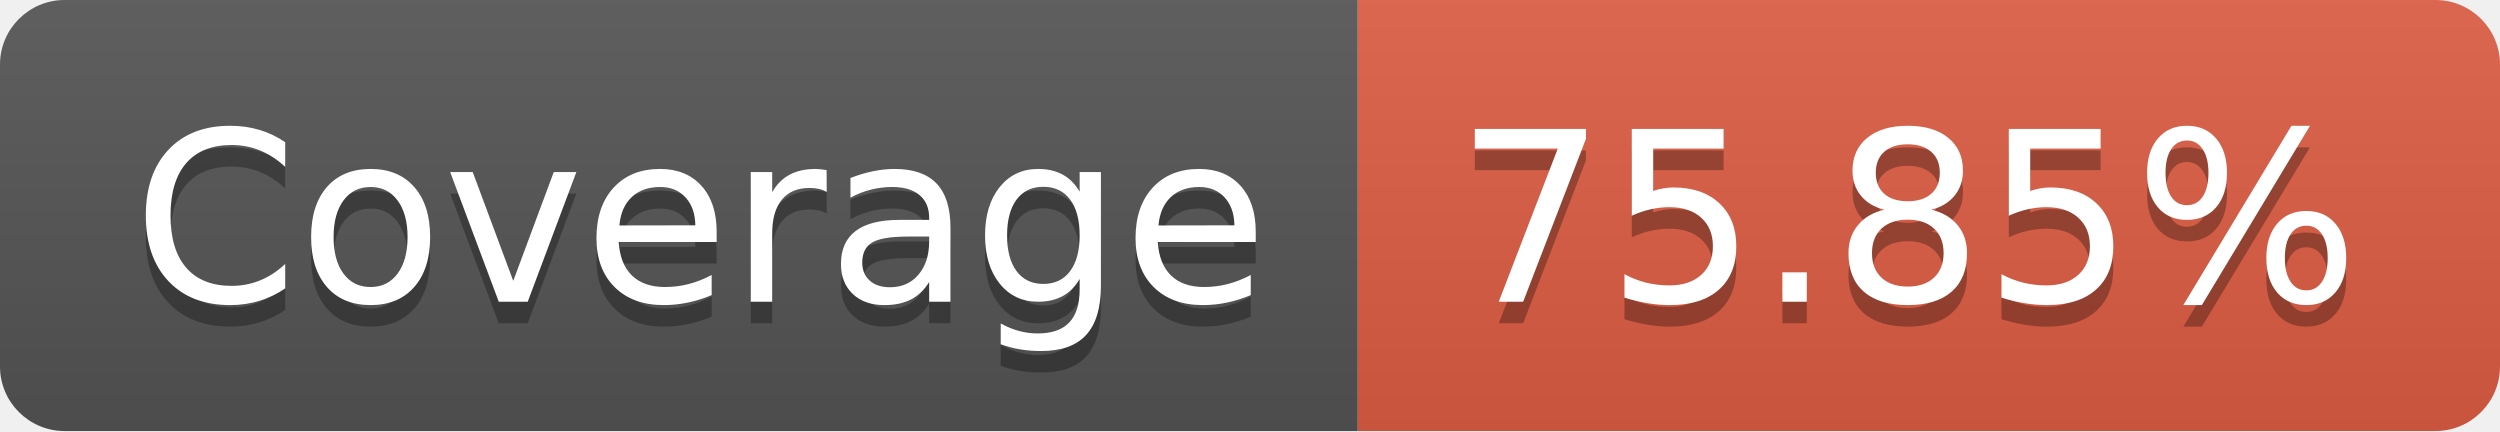
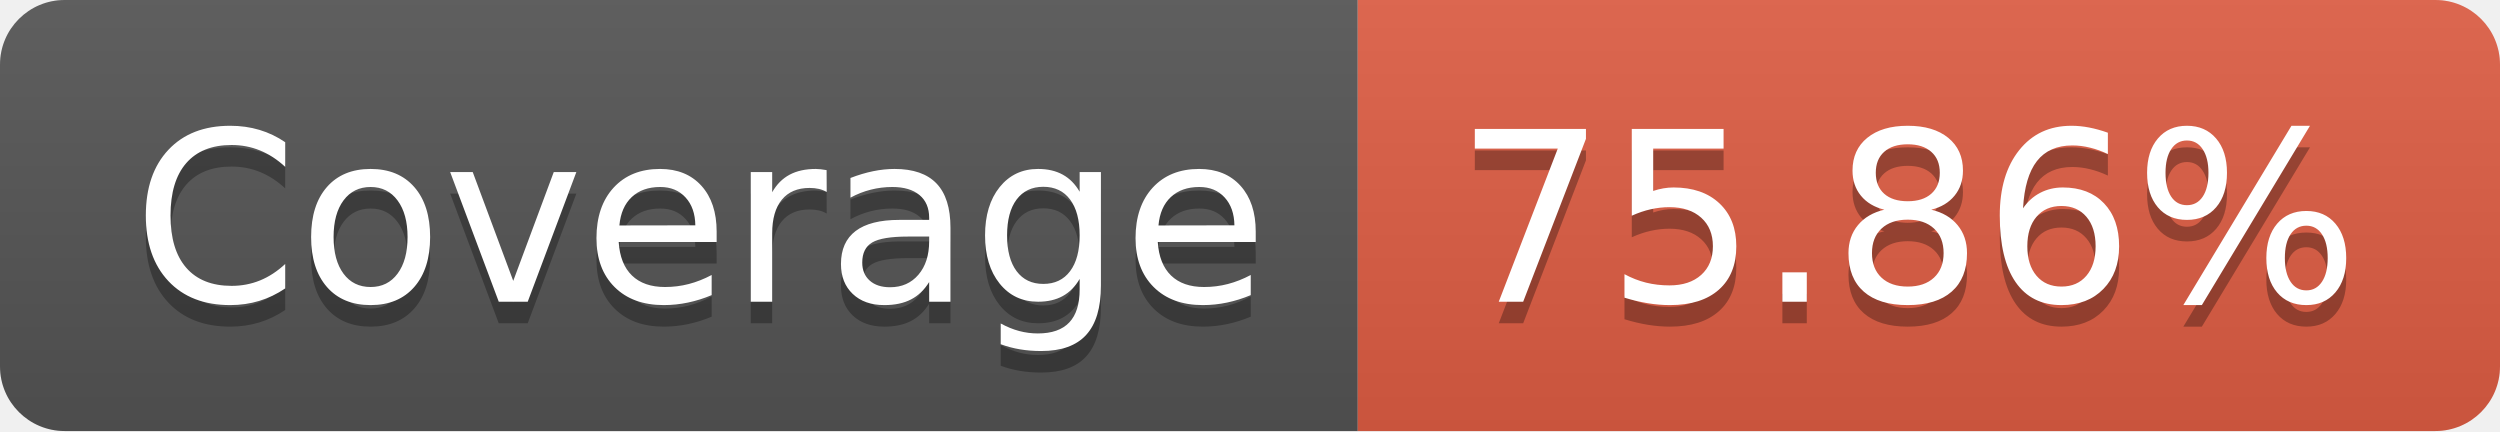
- <svg xmlns="http://www.w3.org/2000/svg" width="116" height="20" role="img" aria-label="Coverage: 75.85%">
+ <svg xmlns="http://www.w3.org/2000/svg" width="116" height="20" role="img" aria-label="Coverage: 75.86%">
  <linearGradient id="s" x2="0" y2="100%">
    <stop offset="0" stop-color="#bbb" stop-opacity=".1" />
    <stop offset="1" stop-opacity=".1" />
  </linearGradient>
  <clipPath id="r">
    <rect width="116" height="20" rx="3" fill="#fff" />
  </clipPath>
  <g clip-path="url(#r)">
    <rect width="63" height="20" fill="#555" />
    <rect x="63" width="53" height="20" fill="#e05d44" />
    <rect width="116" height="20" fill="url(#s)" />
  </g>
  <g fill="#fff" text-anchor="middle" font-family="Verdana,Geneva,DejaVu Sans,sans-serif" text-rendering="geometricPrecision" font-size="110">
    <text aria-hidden="true" x="325" y="150" fill="#010101" fill-opacity=".3" transform="scale(.1)" textLength="530">Coverage</text>
    <text x="325" y="140" transform="scale(.1)" fill="#fff" textLength="530">Coverage</text>
-     <text aria-hidden="true" x="885" y="150" fill="#010101" fill-opacity=".3" transform="scale(.1)" textLength="430">75.85%</text>
-     <text x="885" y="140" transform="scale(.1)" fill="#fff" textLength="430">75.85%</text>
+     <text aria-hidden="true" x="885" y="150" fill="#010101" fill-opacity=".3" transform="scale(.1)" textLength="430">75.86%</text>
+     <text x="885" y="140" transform="scale(.1)" fill="#fff" textLength="430">75.86%</text>
  </g>
</svg>
